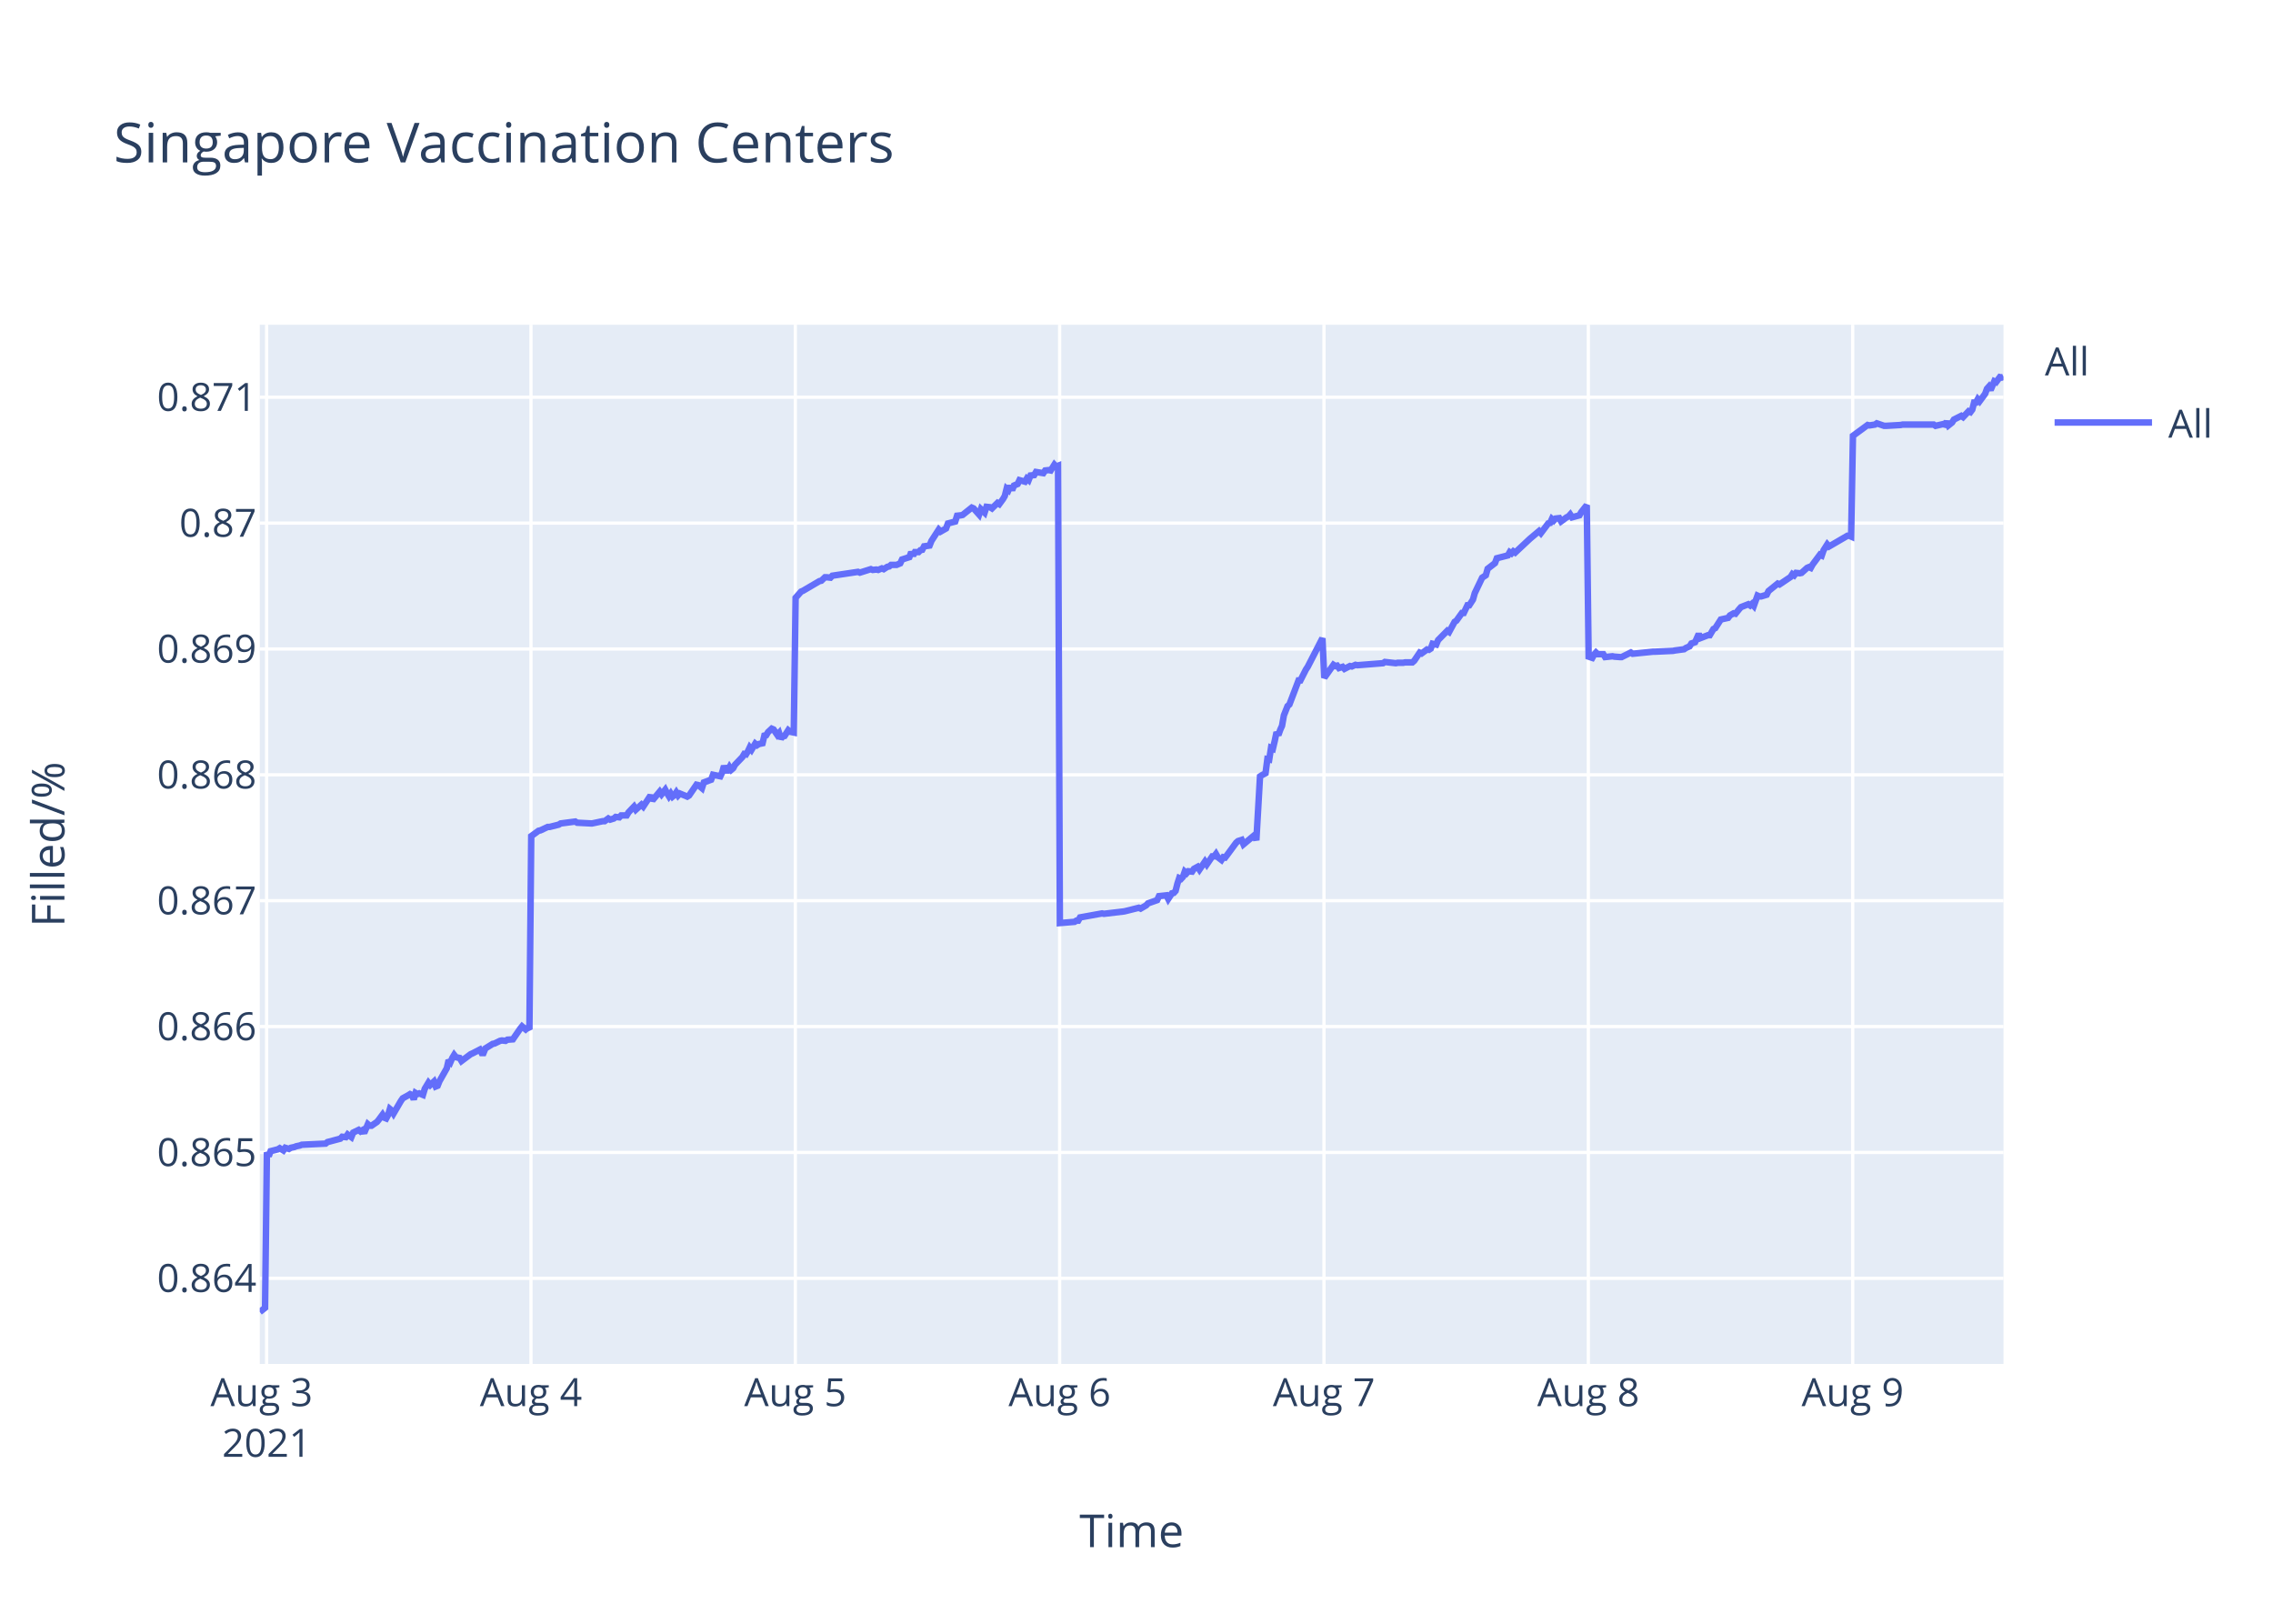
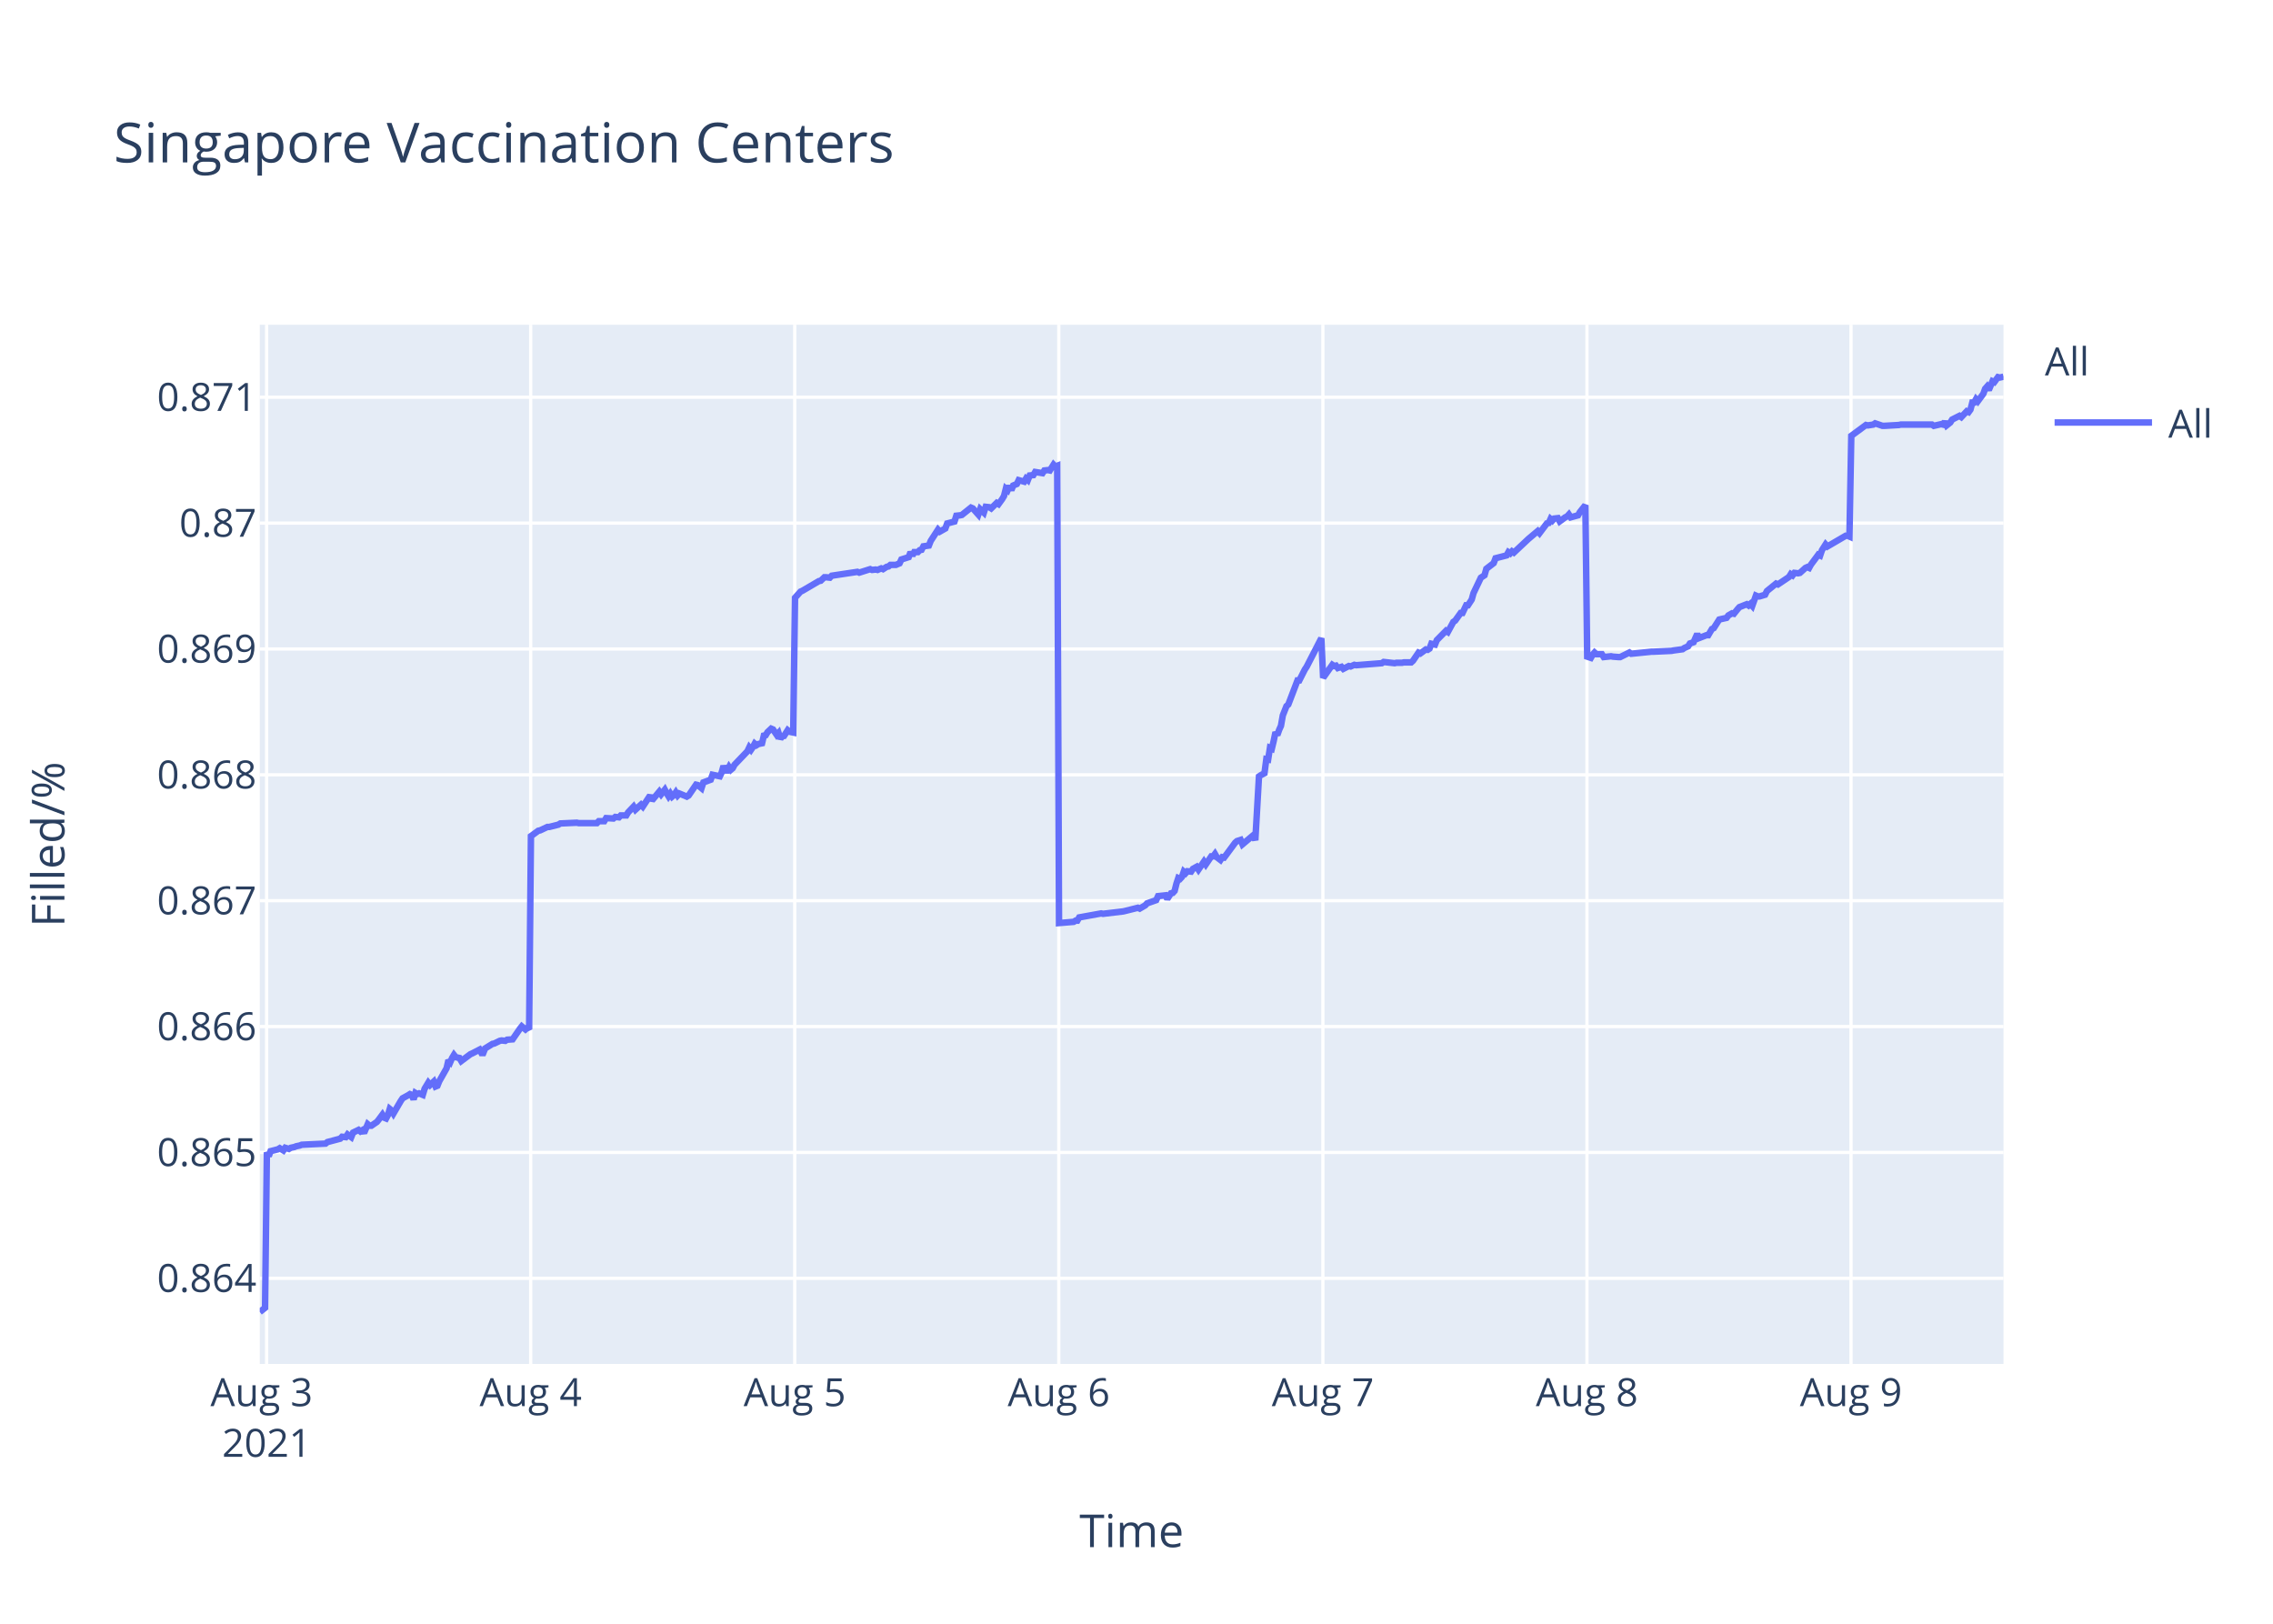
<svg xmlns="http://www.w3.org/2000/svg" class="main-svg" width="700" height="500" style="" viewBox="0 0 700 500">
  <rect x="0" y="0" width="700" height="500" style="fill: rgb(255, 255, 255); fill-opacity: 1;" />
-   <defs id="defs-2b0ba4">
+   <defs id="defs-1139b3">
    <g class="clips">
-       <clipPath id="clip2b0ba4xyplot" class="plotclip">
+       <clipPath id="clip1139b3xyplot" class="plotclip">
        <rect width="537" height="320" />
      </clipPath>
-       <clipPath class="axesclip" id="clip2b0ba4x">
+       <clipPath class="axesclip" id="clip1139b3x">
        <rect x="80" y="0" width="537" height="500" />
      </clipPath>
-       <clipPath class="axesclip" id="clip2b0ba4y">
+       <clipPath class="axesclip" id="clip1139b3y">
        <rect x="0" y="100" width="700" height="320" />
      </clipPath>
-       <clipPath class="axesclip" id="clip2b0ba4xy">
+       <clipPath class="axesclip" id="clip1139b3xy">
        <rect x="80" y="100" width="537" height="320" />
      </clipPath>
    </g>
    <g class="gradients" />
  </defs>
  <g class="bglayer">
    <rect class="bg" x="80" y="100" width="537" height="320" style="fill: rgb(229, 236, 246); fill-opacity: 1; stroke-width: 0;" />
  </g>
  <g class="layer-below">
    <g class="imagelayer" />
    <g class="shapelayer" />
  </g>
  <g class="cartesianlayer">
    <g class="subplot xy">
      <g class="layer-subplot">
        <g class="shapelayer" />
        <g class="imagelayer" />
      </g>
      <g class="gridlayer">
        <g class="x">
          <path class="xgrid crisp" transform="translate(82.11,0)" d="M0,100v320" style="stroke: rgb(255, 255, 255); stroke-opacity: 1; stroke-width: 1px;" />
-           <path class="xgrid crisp" transform="translate(163.52,0)" d="M0,100v320" style="stroke: rgb(255, 255, 255); stroke-opacity: 1; stroke-width: 1px;" />
-           <path class="xgrid crisp" transform="translate(244.93,0)" d="M0,100v320" style="stroke: rgb(255, 255, 255); stroke-opacity: 1; stroke-width: 1px;" />
-           <path class="xgrid crisp" transform="translate(326.33,0)" d="M0,100v320" style="stroke: rgb(255, 255, 255); stroke-opacity: 1; stroke-width: 1px;" />
-           <path class="xgrid crisp" transform="translate(407.74,0)" d="M0,100v320" style="stroke: rgb(255, 255, 255); stroke-opacity: 1; stroke-width: 1px;" />
-           <path class="xgrid crisp" transform="translate(489.15,0)" d="M0,100v320" style="stroke: rgb(255, 255, 255); stroke-opacity: 1; stroke-width: 1px;" />
-           <path class="xgrid crisp" transform="translate(570.56,0)" d="M0,100v320" style="stroke: rgb(255, 255, 255); stroke-opacity: 1; stroke-width: 1px;" />
+           <path class="xgrid crisp" transform="translate(163.43,0)" d="M0,100v320" style="stroke: rgb(255, 255, 255); stroke-opacity: 1; stroke-width: 1px;" />
+           <path class="xgrid crisp" transform="translate(244.75,0)" d="M0,100v320" style="stroke: rgb(255, 255, 255); stroke-opacity: 1; stroke-width: 1px;" />
+           <path class="xgrid crisp" transform="translate(326.07,0)" d="M0,100v320" style="stroke: rgb(255, 255, 255); stroke-opacity: 1; stroke-width: 1px;" />
+           <path class="xgrid crisp" transform="translate(407.4,0)" d="M0,100v320" style="stroke: rgb(255, 255, 255); stroke-opacity: 1; stroke-width: 1px;" />
+           <path class="xgrid crisp" transform="translate(488.72,0)" d="M0,100v320" style="stroke: rgb(255, 255, 255); stroke-opacity: 1; stroke-width: 1px;" />
+           <path class="xgrid crisp" transform="translate(570.04,0)" d="M0,100v320" style="stroke: rgb(255, 255, 255); stroke-opacity: 1; stroke-width: 1px;" />
        </g>
        <g class="y">
          <path class="ygrid crisp" transform="translate(0,393.63)" d="M80,0h537" style="stroke: rgb(255, 255, 255); stroke-opacity: 1; stroke-width: 1px;" />
          <path class="ygrid crisp" transform="translate(0,354.87)" d="M80,0h537" style="stroke: rgb(255, 255, 255); stroke-opacity: 1; stroke-width: 1px;" />
          <path class="ygrid crisp" transform="translate(0,316.11)" d="M80,0h537" style="stroke: rgb(255, 255, 255); stroke-opacity: 1; stroke-width: 1px;" />
          <path class="ygrid crisp" transform="translate(0,277.35)" d="M80,0h537" style="stroke: rgb(255, 255, 255); stroke-opacity: 1; stroke-width: 1px;" />
          <path class="ygrid crisp" transform="translate(0,238.59)" d="M80,0h537" style="stroke: rgb(255, 255, 255); stroke-opacity: 1; stroke-width: 1px;" />
          <path class="ygrid crisp" transform="translate(0,199.84)" d="M80,0h537" style="stroke: rgb(255, 255, 255); stroke-opacity: 1; stroke-width: 1px;" />
          <path class="ygrid crisp" transform="translate(0,161.08)" d="M80,0h537" style="stroke: rgb(255, 255, 255); stroke-opacity: 1; stroke-width: 1px;" />
          <path class="ygrid crisp" transform="translate(0,122.32)" d="M80,0h537" style="stroke: rgb(255, 255, 255); stroke-opacity: 1; stroke-width: 1px;" />
        </g>
      </g>
      <g class="zerolinelayer" />
      <path class="xlines-below" />
      <path class="ylines-below" />
      <g class="overlines-below" />
      <g class="xaxislayer-below" />
      <g class="yaxislayer-below" />
      <g class="overaxes-below" />
-       <g class="plot" transform="translate(80,100)" clip-path="url('#clip2b0ba4xyplot')">
+       <g class="plot" transform="translate(80,100)" clip-path="url('#clip1139b3xyplot')">
        <g class="scatterlayer mlayer">
-           <g class="trace scatter traced5c876" style="stroke-miterlimit: 2; opacity: 1;">
+           <g class="trace scatter traceef996e" style="stroke-miterlimit: 2; opacity: 1;">
            <g class="fills" />
            <g class="errorbars" />
            <g class="lines">
-               <path class="js-line" d="M0,304L1.63,302.72L2.2,254.84L2.76,256.02L3.33,254.49L5.59,253.91L6.15,253.56L7.28,254.26L7.85,253.44L8.98,253.79L9.55,253.44L10.67,253.2L11.24,252.97L12.37,252.73L12.94,252.5L20.28,252.15L20.85,251.68L24.81,250.63L25.37,250.04L26.5,250.16L27.07,249.34L28.2,250.16L28.77,248.75L30.46,247.93L31.02,248.4L31.59,248.05L32.16,248.87L33.29,246.17L33.85,246.64L34.42,246.64L36.11,245.47L36.68,244.77L37.81,243.24L38.38,244.18L38.94,244.41L39.51,243.36L40.07,241.48L40.64,241.95L41.2,242.89L43.46,239.02L44.03,238.2L45.72,237.27L46.29,236.91L46.85,237.15L47.42,238.55L47.98,236.56L48.55,236.91L49.12,236.68L50.25,237.15L50.81,235.27L51.94,233.4L52.51,234.1L53.64,233.05L54.2,234.57L54.77,234.34L55.34,232.93L57.6,228.94L58.16,226.48L58.73,227.07L59.29,225.78L59.86,224.84L60.42,225.55L61.55,225.78L62.12,226.72L64.95,224.61L65.51,224.37L67.77,223.2L68.34,224.26L68.9,224.26L69.47,222.85L71.73,221.44L72.3,221.33L73.99,220.51L74.55,220.39L75.69,220.51L76.25,220.16L77.95,220.04L78.51,219.22L80.21,216.76L80.78,216.05L81.9,216.99L82.47,216.52L83.04,216.99L83.6,157.47L85.86,155.82L86.43,155.7L88.69,154.64L89.26,154.64L92.08,153.93L92.65,153.57L97.17,152.98L97.74,153.34L102.26,153.57L102.82,153.46L105.65,152.86L106.21,152.86L107.34,152.04L107.91,152.39L109.04,152.04L109.61,151.56L110.73,151.68L111.3,151.09L113,151.09L113.56,150.15L115.26,148.37L115.82,149.32L117.52,147.78L118.09,148.37L120.35,144.95L120.91,146.48L123.17,143.77L123.74,144.59L124.87,143.17L125.43,144.24L126,145.18L126.56,144.36L127.13,145.3L127.7,144.83L128.26,144L128.83,144.95L129.39,144.36L131.65,145.3L132.22,144.95L134.49,141.64L135.05,141.76L136.18,142.7L136.75,140.93L139.01,140.1L139.58,138.57L141.84,139.04L142.4,137.86L142.97,135.85L143.53,137.27L144.1,137.27L144.67,136.2L145.23,137.03L145.79,136.56L146.36,135.49L148.62,133.13L149.19,132.18L149.75,132.3L150.32,131.36L150.88,130.17L151.45,130.88L152.58,128.99L153.15,129.47L153.71,129.11L154.84,128.87L155.4,126.51L155.97,126.39L156.53,125.45L157.67,124.38L158.23,124.62L159.37,126.28L159.93,125.68L160.5,127.46L161.06,126.75L161.62,126.63L162.75,124.86L163.32,125.33L164.45,125.57L165.02,84.08L166.71,82.17L167.28,81.93L172.36,78.95L172.93,78.83L174.06,77.76L174.63,77.76L175.76,77.88L176.32,77.28L184.23,76.09L184.8,76.33L188.19,75.26L188.76,75.5L189.89,75.38L190.45,75.5L191.58,75.02L192.15,75.26L193.28,74.54L193.85,74.42L194.41,73.95L196.11,73.95L197.24,73.47L197.8,72.28L200.06,71.56L200.63,70.01L201.19,71.09L201.76,70.01L202.89,70.01L203.45,69.42L204.02,69.3L204.58,68.23L206.28,67.99L206.85,66.56L209.09,63.1L209.65,63.7L211.35,62.74L211.92,61.19L214.18,60.6L214.74,58.81L215.87,58.69L216.44,58.57L219.27,56.31L219.83,56.55L221.53,58.45L222.09,56.78L223.22,57.86L223.8,56.07L224.92,56.19L225.49,56.55L227.18,54.88L227.75,55.23L228.88,53.69L229.44,52.73L230.01,50.47L230.58,50.94L231.14,49.63L231.7,50.94L232.27,49.51L233.4,49.04L233.96,47.85L235.66,48.32L236.22,47.37L236.79,47.85L237.36,46.42L238.49,46.3L239.05,45.34L241.31,45.7L241.88,44.87L243.01,44.75L243.58,44.87L244.71,43.08L245.27,43.67L245.84,43.44L246.4,184.24L250.93,183.86L251.49,183.49L252.06,183.49L252.62,182.5L259.4,181.27L259.97,181.39L266.19,180.65L266.75,180.52L270.71,179.53L271.27,179.78L272.97,178.79L273.54,178.17L276.36,177.18L276.93,175.95L279.21,175.7L279.77,176.81L280.91,175.08L281.47,174.96L282.04,174.34L282.6,172.11L283.16,170.38L283.73,170.63L284.3,170.01L284.86,168.4L285.43,168.9L285.99,168.28L287.12,168.4L287.69,167.54L288.82,166.92L289.39,167.78L291.08,165.31L291.65,166.18L293.34,163.7L293.91,163.7L294.47,162.96L295.04,163.95L296.17,164.81L296.73,163.95L297.3,164.07L297.87,163.33L300.69,159.5L301.26,159L302.39,158.63L302.95,159.99L306.35,157.15L306.91,158.75L308.04,139.09L308.61,138.71L309.74,138.1L310.3,133.77L310.87,133.89L311.43,130.3L312,130.55L312.56,128.2L313.13,125.48L313.7,126.34L314.26,124.74L314.82,123.5L315.39,120.28L316.52,117.44L317.09,116.94L319.91,109.52L320.48,109.52L322.17,106.18L322.74,105.32L327.26,96.53L327.83,108.71L330.66,104.72L331.22,105.09L331.79,104.97L332.35,105.71L333.48,105.34L334.05,105.96L335.74,105.09L336.31,105.22L337.44,104.72L338.01,104.84L345.92,104.22L346.49,103.84L349.87,104.22L350.44,104.09L352.14,104.09L352.7,103.97L354.96,103.97L355.53,103.47L357.22,100.97L357.79,101.22L359.49,99.98L360.05,100.1L360.62,99.73L361.18,98.23L362.31,98.48L362.88,97.11L365.71,94.24L366.27,94.61L367.96,91.49L368.53,91.12L370.23,88.75L370.79,88.75L371.92,86.38L372.49,86.38L373.62,84.63L374.18,82.63L376.45,77.89L377.01,77.52L377.58,77.14L378.14,75.15L380.4,73.4L380.97,71.9L384.36,71.03L384.93,70.03L385.49,70.41L386.06,69.78L386.62,70.16L391.14,65.92L393.97,63.54L394.54,64.17L396.8,61.17L397.36,61.05L397.93,59.8L398.49,60.3L399.06,59.68L400.19,59.55L400.76,60.55L402.45,59.3L403.02,59.05L403.58,58.43L404.15,59.3L406.41,58.68L406.98,57.68L408.67,55.56L409.24,102.2L410.37,102.58L410.93,101.57L411.5,100.93L412.06,101.44L413.76,101.44L414.32,102.33L416.59,102.08L417.15,102.2L418.85,102.33L419.41,102.33L422.24,100.93L422.81,101.31L429.02,100.68L429.59,100.68L435.24,100.42L435.81,100.3L438.63,99.92L439.2,99.53L440.33,99.03L440.89,98.14L442.02,97.76L442.59,96.48L443.15,95.21L443.72,96.48L445.98,95.6L446.55,95.6L447.68,93.69L448.24,93.43L449.94,90.77L450.5,90.64L452.2,90.26L452.76,89.5L453.89,88.86L454.46,88.99L455.59,87.59L456.16,86.95L458.42,86.06L458.99,86.45L459.55,85.94L460.11,86.57L461.25,83.4L461.81,83.65L462.38,83.65L464.07,83.14L464.64,82L467.47,79.71L468.03,79.96L471.42,77.68L471.99,76.79L472.55,77.17L473.12,76.41L474.25,76.53L474.81,76.41L476.51,74.88L477.08,74.63L477.64,74.88L478.2,73.86L479.9,71.58L480.47,70.81L481.03,71.07L481.6,69.42L482.73,67.64L483.29,68.27L488.95,64.97L489.51,64.97L490.08,65.22L490.64,34.2L495.17,30.87L495.73,31L497.43,30.74L497.99,30.36L500.25,31.13L500.82,31.13L505.34,30.87L505.91,30.74L515.52,30.74L516.08,31.13L518.34,30.61L518.91,30.74L519.48,29.85L520.04,31L521.17,30.1L521.73,29.2L524,28.05L524.56,28.44L526.26,26.64L526.82,26.9L527.39,26.13L527.95,23.95L528.52,23.95L529.08,22.92L529.65,23.56L530.22,22.79L531.35,21.26L531.91,19.72L532.48,19.08L533.04,20.1L534.17,17.41L534.73,17.67L535.87,16.13L536.43,16.26L537,16" style="vector-effect: non-scaling-stroke; fill: none; stroke: rgb(99, 110, 250); stroke-opacity: 1; stroke-width: 2px; opacity: 1;" />
+               <path class="js-line" d="M0,304L1.63,302.72L2.19,254.84L2.76,256.02L3.32,254.49L5.58,253.91L6.15,253.56L7.28,254.26L7.84,253.44L8.97,253.79L9.54,253.44L10.66,253.2L11.23,252.97L12.36,252.73L12.92,252.5L20.26,252.15L20.83,251.68L24.78,250.63L25.34,250.04L26.48,250.16L27.04,249.34L28.17,250.16L28.74,248.75L30.43,247.93L30.99,248.4L31.56,248.05L32.12,248.87L33.25,246.17L33.82,246.64L34.38,246.64L36.08,245.47L36.64,244.77L37.77,243.24L38.34,244.18L38.9,244.41L39.46,243.36L40.03,241.48L40.59,241.95L41.16,242.89L43.42,239.02L43.98,238.2L45.68,237.27L46.24,236.91L46.81,237.15L47.37,238.55L47.93,236.56L48.5,236.91L49.06,236.68L50.2,237.15L50.76,235.27L51.89,233.4L52.45,234.1L53.58,233.05L54.15,234.57L54.71,234.34L55.28,232.93L57.54,228.94L58.1,226.48L58.67,227.07L59.23,225.78L59.8,224.84L60.36,225.55L61.49,225.78L62.05,226.72L64.88,224.61L65.44,224.37L67.7,223.2L68.27,224.26L68.83,224.26L69.39,222.85L71.66,221.44L72.22,221.33L73.91,220.51L74.48,220.39L75.61,220.51L76.17,220.16L77.87,220.04L78.43,219.22L80.13,216.76L80.69,216.05L81.82,216.99L82.38,216.52L82.95,216.99L83.51,157.47L85.77,155.82L86.34,155.7L88.6,154.64L89.16,154.64L91.98,153.93L92.55,153.57L97.63,153.34L98.2,153.46L103.84,153.46L104.41,152.86L106.1,152.86L106.67,151.92L108.92,152.04L109.49,151.56L110.62,151.68L111.18,151.09L112.88,151.09L113.44,150.15L115.13,148.37L115.7,149.32L117.4,147.78L117.96,148.37L120.22,144.95L120.78,146.48L123.04,143.77L123.61,144.59L124.74,143.17L125.3,144.24L125.87,145.18L126.43,144.36L127,145.3L127.56,144.83L128.12,144L128.69,144.95L129.25,144.36L131.51,145.3L132.08,144.95L134.35,141.64L134.91,141.76L136.04,142.7L136.61,140.93L138.87,140.1L139.43,138.57L141.69,139.04L142.25,137.86L142.82,135.85L143.38,137.27L143.95,137.27L144.51,136.2L145.08,137.03L145.64,136.56L146.21,135.49L150.16,131.36L150.73,130.17L151.29,130.88L151.85,130.06L152.42,128.99L152.98,129.47L153.55,129.11L154.68,128.87L155.24,126.51L155.81,126.39L156.37,125.45L157.5,124.38L158.07,124.62L159.2,126.28L159.76,125.68L160.33,127.46L160.89,126.75L161.45,126.63L162.58,124.86L163.15,125.33L164.28,125.57L164.84,84.08L166.54,82.17L167.1,81.93L172.18,78.95L172.75,78.83L173.88,77.76L174.44,77.76L175.57,77.88L176.14,77.28L184.04,76.09L184.61,76.33L187.99,75.26L188.56,75.5L189.69,75.38L190.25,75.5L191.38,75.02L191.95,75.26L193.08,74.54L193.64,74.42L194.2,73.95L195.9,73.95L197.03,73.47L197.59,72.28L199.85,71.56L200.42,70.01L200.98,71.09L201.55,70.01L202.68,70.01L203.24,69.42L203.81,69.3L204.37,68.23L206.06,67.99L206.63,66.56L208.87,63.1L209.43,63.7L211.13,62.74L211.69,61.19L213.95,60.6L214.51,58.81L215.64,58.69L216.21,58.57L219.03,56.31L219.6,56.55L221.29,58.45L221.86,56.78L222.99,57.86L223.56,56.07L224.68,56.19L225.25,56.55L226.94,54.88L227.51,55.23L228.63,53.69L229.2,52.73L229.77,50.47L230.33,50.94L230.89,49.63L231.46,50.94L232.02,49.51L233.15,49.04L233.72,47.85L235.41,48.32L235.97,47.37L236.54,47.85L237.11,46.42L238.24,46.3L238.8,45.34L241.06,45.7L241.62,44.87L242.76,44.75L243.32,44.87L244.45,43.08L245.01,43.67L245.58,43.44L246.14,184.24L250.66,183.86L251.23,183.49L251.79,183.49L252.36,182.5L259.13,181.27L259.7,181.39L265.91,180.65L266.47,180.52L270.43,179.53L270.99,179.78L272.68,178.79L273.25,178.17L276.07,177.18L276.64,175.95L278.92,175.7L279.48,176.81L280.61,175.08L281.17,174.96L281.74,174.34L282.3,172.11L282.87,170.38L283.43,170.63L284,170.01L284.56,168.4L285.13,168.9L285.69,168.28L286.82,168.4L287.39,167.54L288.51,166.92L289.08,167.78L290.77,165.31L291.34,166.18L293.03,163.7L293.6,163.7L294.16,162.96L294.73,163.95L295.86,164.81L296.42,163.95L296.99,164.07L297.55,163.33L300.38,159.5L300.94,159L302.07,158.63L302.64,159.99L306.02,157.15L306.59,158.75L307.72,139.09L308.28,138.71L309.41,138.1L309.98,133.77L310.54,133.89L311.1,130.3L311.67,130.55L312.24,128.2L312.8,125.48L313.37,126.34L313.93,124.74L314.49,123.5L315.06,120.28L316.19,117.44L316.75,116.94L319.58,109.52L320.14,109.52L321.83,106.18L322.4,105.32L326.92,96.53L327.48,108.71L330.31,104.72L330.87,105.09L331.44,104.97L332,105.71L333.13,105.34L333.7,105.96L335.39,105.09L335.95,105.22L337.09,104.72L337.65,104.84L345.55,104.22L346.12,103.84L349.5,104.22L350.07,104.09L351.77,104.09L352.33,103.97L354.59,103.97L355.15,103.47L356.85,100.97L357.41,101.22L359.11,99.98L359.67,100.1L360.24,99.73L360.8,98.23L361.93,98.48L362.49,97.11L365.32,94.24L365.88,94.61L367.58,91.49L368.14,91.12L369.84,88.75L370.4,88.75L371.53,86.38L372.09,86.38L373.23,84.63L373.79,82.63L376.05,77.89L376.61,77.52L377.18,77.14L377.74,75.15L380,73.4L380.57,71.9L383.96,71.03L384.52,70.03L385.09,70.41L385.65,69.78L386.22,70.16L390.73,65.92L393.56,63.54L394.12,64.17L396.38,61.17L396.95,61.05L397.51,59.8L398.08,60.3L398.64,59.68L399.77,59.55L400.33,60.55L402.03,59.3L402.59,59.05L403.16,58.43L403.73,59.3L405.98,58.68L406.55,57.68L408.24,55.56L408.8,102.2L409.93,102.58L410.5,101.57L411.06,100.93L411.63,101.44L413.32,101.44L413.89,102.33L416.15,102.08L416.71,102.2L418.4,102.33L418.97,102.33L421.8,100.93L422.36,101.31L428.57,100.68L429.14,100.68L434.78,100.42L435.35,100.3L438.17,99.92L438.73,99.53L439.87,99.03L440.43,98.14L441.56,97.76L442.12,96.48L442.69,95.21L443.25,96.48L445.51,95.6L446.08,95.6L447.21,93.69L447.77,93.43L449.47,90.77L450.03,90.64L451.72,90.26L452.29,89.5L453.42,88.86L453.98,88.99L455.11,87.59L455.68,86.95L457.94,86.06L458.5,86.45L459.07,85.94L459.63,86.57L460.76,83.4L461.33,83.65L461.89,83.65L463.58,83.14L464.15,82L466.97,79.71L467.54,79.96L470.93,77.68L471.49,76.79L472.06,77.17L472.62,76.41L473.75,76.53L474.31,76.41L476.01,74.88L476.57,74.63L477.14,74.88L477.7,73.86L479.4,71.58L479.96,70.81L480.53,71.07L481.09,69.42L482.22,67.64L482.78,68.27L488.43,64.97L489,64.97L489.56,65.22L490.13,34.2L494.65,30.87L495.21,31L496.9,30.74L497.47,30.36L499.73,31.13L500.29,31.13L504.81,30.87L505.37,30.74L514.98,30.74L515.54,31.13L517.8,30.61L518.36,30.74L518.93,29.85L519.49,31L520.62,30.1L521.18,29.2L523.45,28.05L524.01,28.44L525.7,26.64L526.27,26.9L526.83,26.13L527.4,23.95L527.96,23.95L528.53,22.92L529.09,23.56L529.66,22.79L530.79,21.26L531.35,19.72L531.91,19.08L532.48,20.1L533.61,17.41L534.17,17.67L535.3,16.13L535.87,16.26L537,16" style="vector-effect: non-scaling-stroke; fill: none; stroke: rgb(99, 110, 250); stroke-opacity: 1; stroke-width: 2px; opacity: 1;" />
            </g>
            <g class="points" />
            <g class="text" />
          </g>
        </g>
      </g>
      <g class="overplot" />
      <path class="xlines-above crisp" d="M0,0" style="fill: none;" />
      <path class="ylines-above crisp" d="M0,0" style="fill: none;" />
      <g class="overlines-above" />
      <g class="xaxislayer-above">
        <g class="xtick">
          <text text-anchor="middle" x="0" y="433" transform="translate(82.11,0)" style="font-family: 'Open Sans', verdana, arial, sans-serif; font-size: 12px; fill: rgb(42, 63, 95); fill-opacity: 1; white-space: pre;">
            <tspan class="line" dy="0em" x="0" y="433">Aug 3</tspan>
            <tspan class="line" dy="1.3em" x="0" y="433">2021</tspan>
          </text>
        </g>
        <g class="xtick">
-           <text text-anchor="middle" x="0" y="433" transform="translate(163.52,0)" style="font-family: 'Open Sans', verdana, arial, sans-serif; font-size: 12px; fill: rgb(42, 63, 95); fill-opacity: 1; white-space: pre;">Aug 4</text>
+           <text text-anchor="middle" x="0" y="433" transform="translate(163.43,0)" style="font-family: 'Open Sans', verdana, arial, sans-serif; font-size: 12px; fill: rgb(42, 63, 95); fill-opacity: 1; white-space: pre;">Aug 4</text>
        </g>
        <g class="xtick">
-           <text text-anchor="middle" x="0" y="433" transform="translate(244.93,0)" style="font-family: 'Open Sans', verdana, arial, sans-serif; font-size: 12px; fill: rgb(42, 63, 95); fill-opacity: 1; white-space: pre;">Aug 5</text>
+           <text text-anchor="middle" x="0" y="433" transform="translate(244.75,0)" style="font-family: 'Open Sans', verdana, arial, sans-serif; font-size: 12px; fill: rgb(42, 63, 95); fill-opacity: 1; white-space: pre;">Aug 5</text>
        </g>
        <g class="xtick">
-           <text text-anchor="middle" x="0" y="433" transform="translate(326.33,0)" style="font-family: 'Open Sans', verdana, arial, sans-serif; font-size: 12px; fill: rgb(42, 63, 95); fill-opacity: 1; white-space: pre;">Aug 6</text>
+           <text text-anchor="middle" x="0" y="433" transform="translate(326.07,0)" style="font-family: 'Open Sans', verdana, arial, sans-serif; font-size: 12px; fill: rgb(42, 63, 95); fill-opacity: 1; white-space: pre;">Aug 6</text>
        </g>
        <g class="xtick">
-           <text text-anchor="middle" x="0" y="433" transform="translate(407.74,0)" style="font-family: 'Open Sans', verdana, arial, sans-serif; font-size: 12px; fill: rgb(42, 63, 95); fill-opacity: 1; white-space: pre;">Aug 7</text>
+           <text text-anchor="middle" x="0" y="433" transform="translate(407.4,0)" style="font-family: 'Open Sans', verdana, arial, sans-serif; font-size: 12px; fill: rgb(42, 63, 95); fill-opacity: 1; white-space: pre;">Aug 7</text>
        </g>
        <g class="xtick">
-           <text text-anchor="middle" x="0" y="433" transform="translate(489.15,0)" style="font-family: 'Open Sans', verdana, arial, sans-serif; font-size: 12px; fill: rgb(42, 63, 95); fill-opacity: 1; white-space: pre;">Aug 8</text>
+           <text text-anchor="middle" x="0" y="433" transform="translate(488.72,0)" style="font-family: 'Open Sans', verdana, arial, sans-serif; font-size: 12px; fill: rgb(42, 63, 95); fill-opacity: 1; white-space: pre;">Aug 8</text>
        </g>
        <g class="xtick">
-           <text text-anchor="middle" x="0" y="433" transform="translate(570.56,0)" style="font-family: 'Open Sans', verdana, arial, sans-serif; font-size: 12px; fill: rgb(42, 63, 95); fill-opacity: 1; white-space: pre;">Aug 9</text>
+           <text text-anchor="middle" x="0" y="433" transform="translate(570.04,0)" style="font-family: 'Open Sans', verdana, arial, sans-serif; font-size: 12px; fill: rgb(42, 63, 95); fill-opacity: 1; white-space: pre;">Aug 9</text>
        </g>
      </g>
      <g class="yaxislayer-above">
        <g class="ytick">
          <text text-anchor="end" x="79" y="4.2" transform="translate(0,393.63)" style="font-family: 'Open Sans', verdana, arial, sans-serif; font-size: 12px; fill: rgb(42, 63, 95); fill-opacity: 1; white-space: pre;">0.864</text>
        </g>
        <g class="ytick">
          <text text-anchor="end" x="79" y="4.2" transform="translate(0,354.87)" style="font-family: 'Open Sans', verdana, arial, sans-serif; font-size: 12px; fill: rgb(42, 63, 95); fill-opacity: 1; white-space: pre;">0.865</text>
        </g>
        <g class="ytick">
          <text text-anchor="end" x="79" y="4.2" transform="translate(0,316.11)" style="font-family: 'Open Sans', verdana, arial, sans-serif; font-size: 12px; fill: rgb(42, 63, 95); fill-opacity: 1; white-space: pre;">0.866</text>
        </g>
        <g class="ytick">
          <text text-anchor="end" x="79" y="4.2" transform="translate(0,277.35)" style="font-family: 'Open Sans', verdana, arial, sans-serif; font-size: 12px; fill: rgb(42, 63, 95); fill-opacity: 1; white-space: pre;">0.867</text>
        </g>
        <g class="ytick">
          <text text-anchor="end" x="79" y="4.2" transform="translate(0,238.59)" style="font-family: 'Open Sans', verdana, arial, sans-serif; font-size: 12px; fill: rgb(42, 63, 95); fill-opacity: 1; white-space: pre;">0.868</text>
        </g>
        <g class="ytick">
          <text text-anchor="end" x="79" y="4.2" transform="translate(0,199.84)" style="font-family: 'Open Sans', verdana, arial, sans-serif; font-size: 12px; fill: rgb(42, 63, 95); fill-opacity: 1; white-space: pre;">0.869</text>
        </g>
        <g class="ytick">
          <text text-anchor="end" x="79" y="4.2" transform="translate(0,161.08)" style="font-family: 'Open Sans', verdana, arial, sans-serif; font-size: 12px; fill: rgb(42, 63, 95); fill-opacity: 1; white-space: pre;">0.87</text>
        </g>
        <g class="ytick">
          <text text-anchor="end" x="79" y="4.2" transform="translate(0,122.32)" style="font-family: 'Open Sans', verdana, arial, sans-serif; font-size: 12px; fill: rgb(42, 63, 95); fill-opacity: 1; white-space: pre;">0.871</text>
        </g>
      </g>
      <g class="overaxes-above" />
    </g>
  </g>
  <g class="polarlayer" />
  <g class="ternarylayer" />
  <g class="geolayer" />
  <g class="funnelarealayer" />
  <g class="pielayer" />
  <g class="treemaplayer" />
  <g class="sunburstlayer" />
  <g class="glimages" />
-   <defs id="topdefs-2b0ba4">
+   <defs id="topdefs-1139b3">
    <g class="clips" />
-     <clipPath id="legend2b0ba4">
+     <clipPath id="legend1139b3">
      <rect width="60" height="45" x="0" y="0" />
    </clipPath>
  </defs>
  <g class="layer-above">
    <g class="imagelayer" />
    <g class="shapelayer" />
  </g>
  <g class="infolayer">
    <g class="legend" pointer-events="all" transform="translate(627.74,100)">
      <rect class="bg" shape-rendering="crispEdges" width="60" height="45" x="0" y="0" style="stroke: rgb(68, 68, 68); stroke-opacity: 1; fill: rgb(255, 255, 255); fill-opacity: 1; stroke-width: 0px;" />
-       <g class="scrollbox" transform="" clip-path="url('#legend2b0ba4')">
+       <g class="scrollbox" transform="" clip-path="url('#legend1139b3')">
        <text class="legendtitletext" text-anchor="start" x="2" y="15.6" style="font-family: 'Open Sans', verdana, arial, sans-serif; font-size: 12px; fill: rgb(42, 63, 95); fill-opacity: 1; white-space: pre;">All</text>
        <g class="groups" transform="">
          <g class="traces" transform="translate(0,30.1)" style="opacity: 1;">
            <text class="legendtext" text-anchor="start" x="40" y="4.68" style="font-family: 'Open Sans', verdana, arial, sans-serif; font-size: 12px; fill: rgb(42, 63, 95); fill-opacity: 1; white-space: pre;">All</text>
            <g class="layers" style="opacity: 1;">
              <g class="legendfill" />
              <g class="legendlines">
                <path class="js-line" d="M5,0h30" style="fill: none; stroke: rgb(99, 110, 250); stroke-opacity: 1; stroke-width: 2px;" />
              </g>
              <g class="legendsymbols">
                <g class="legendpoints" />
              </g>
            </g>
            <rect class="legendtoggle" x="0" y="-9.5" width="54.891" height="19" style="fill: rgb(0, 0, 0); fill-opacity: 0;" />
          </g>
        </g>
      </g>
      <rect class="scrollbar" rx="20" ry="3" width="0" height="0" x="0" y="0" style="fill: rgb(128, 139, 164); fill-opacity: 1;" />
    </g>
    <g class="g-gtitle">
      <text class="gtitle" x="35" y="50" text-anchor="start" dy="0em" style="font-family: 'Open Sans', verdana, arial, sans-serif; font-size: 17px; fill: rgb(42, 63, 95); opacity: 1; font-weight: normal; white-space: pre;">Singapore Vaccination Centers</text>
    </g>
    <g class="g-xtitle">
      <text class="xtitle" x="348.5" y="476.409" text-anchor="middle" style="font-family: 'Open Sans', verdana, arial, sans-serif; font-size: 14px; fill: rgb(42, 63, 95); opacity: 1; font-weight: normal; white-space: pre;">Time</text>
    </g>
    <g class="g-ytitle">
      <text class="ytitle" transform="rotate(-90,19.84063,260)" x="19.841" y="260" text-anchor="middle" style="font-family: 'Open Sans', verdana, arial, sans-serif; font-size: 14px; fill: rgb(42, 63, 95); opacity: 1; font-weight: normal; white-space: pre;">Filled/%</text>
    </g>
  </g>
</svg>
